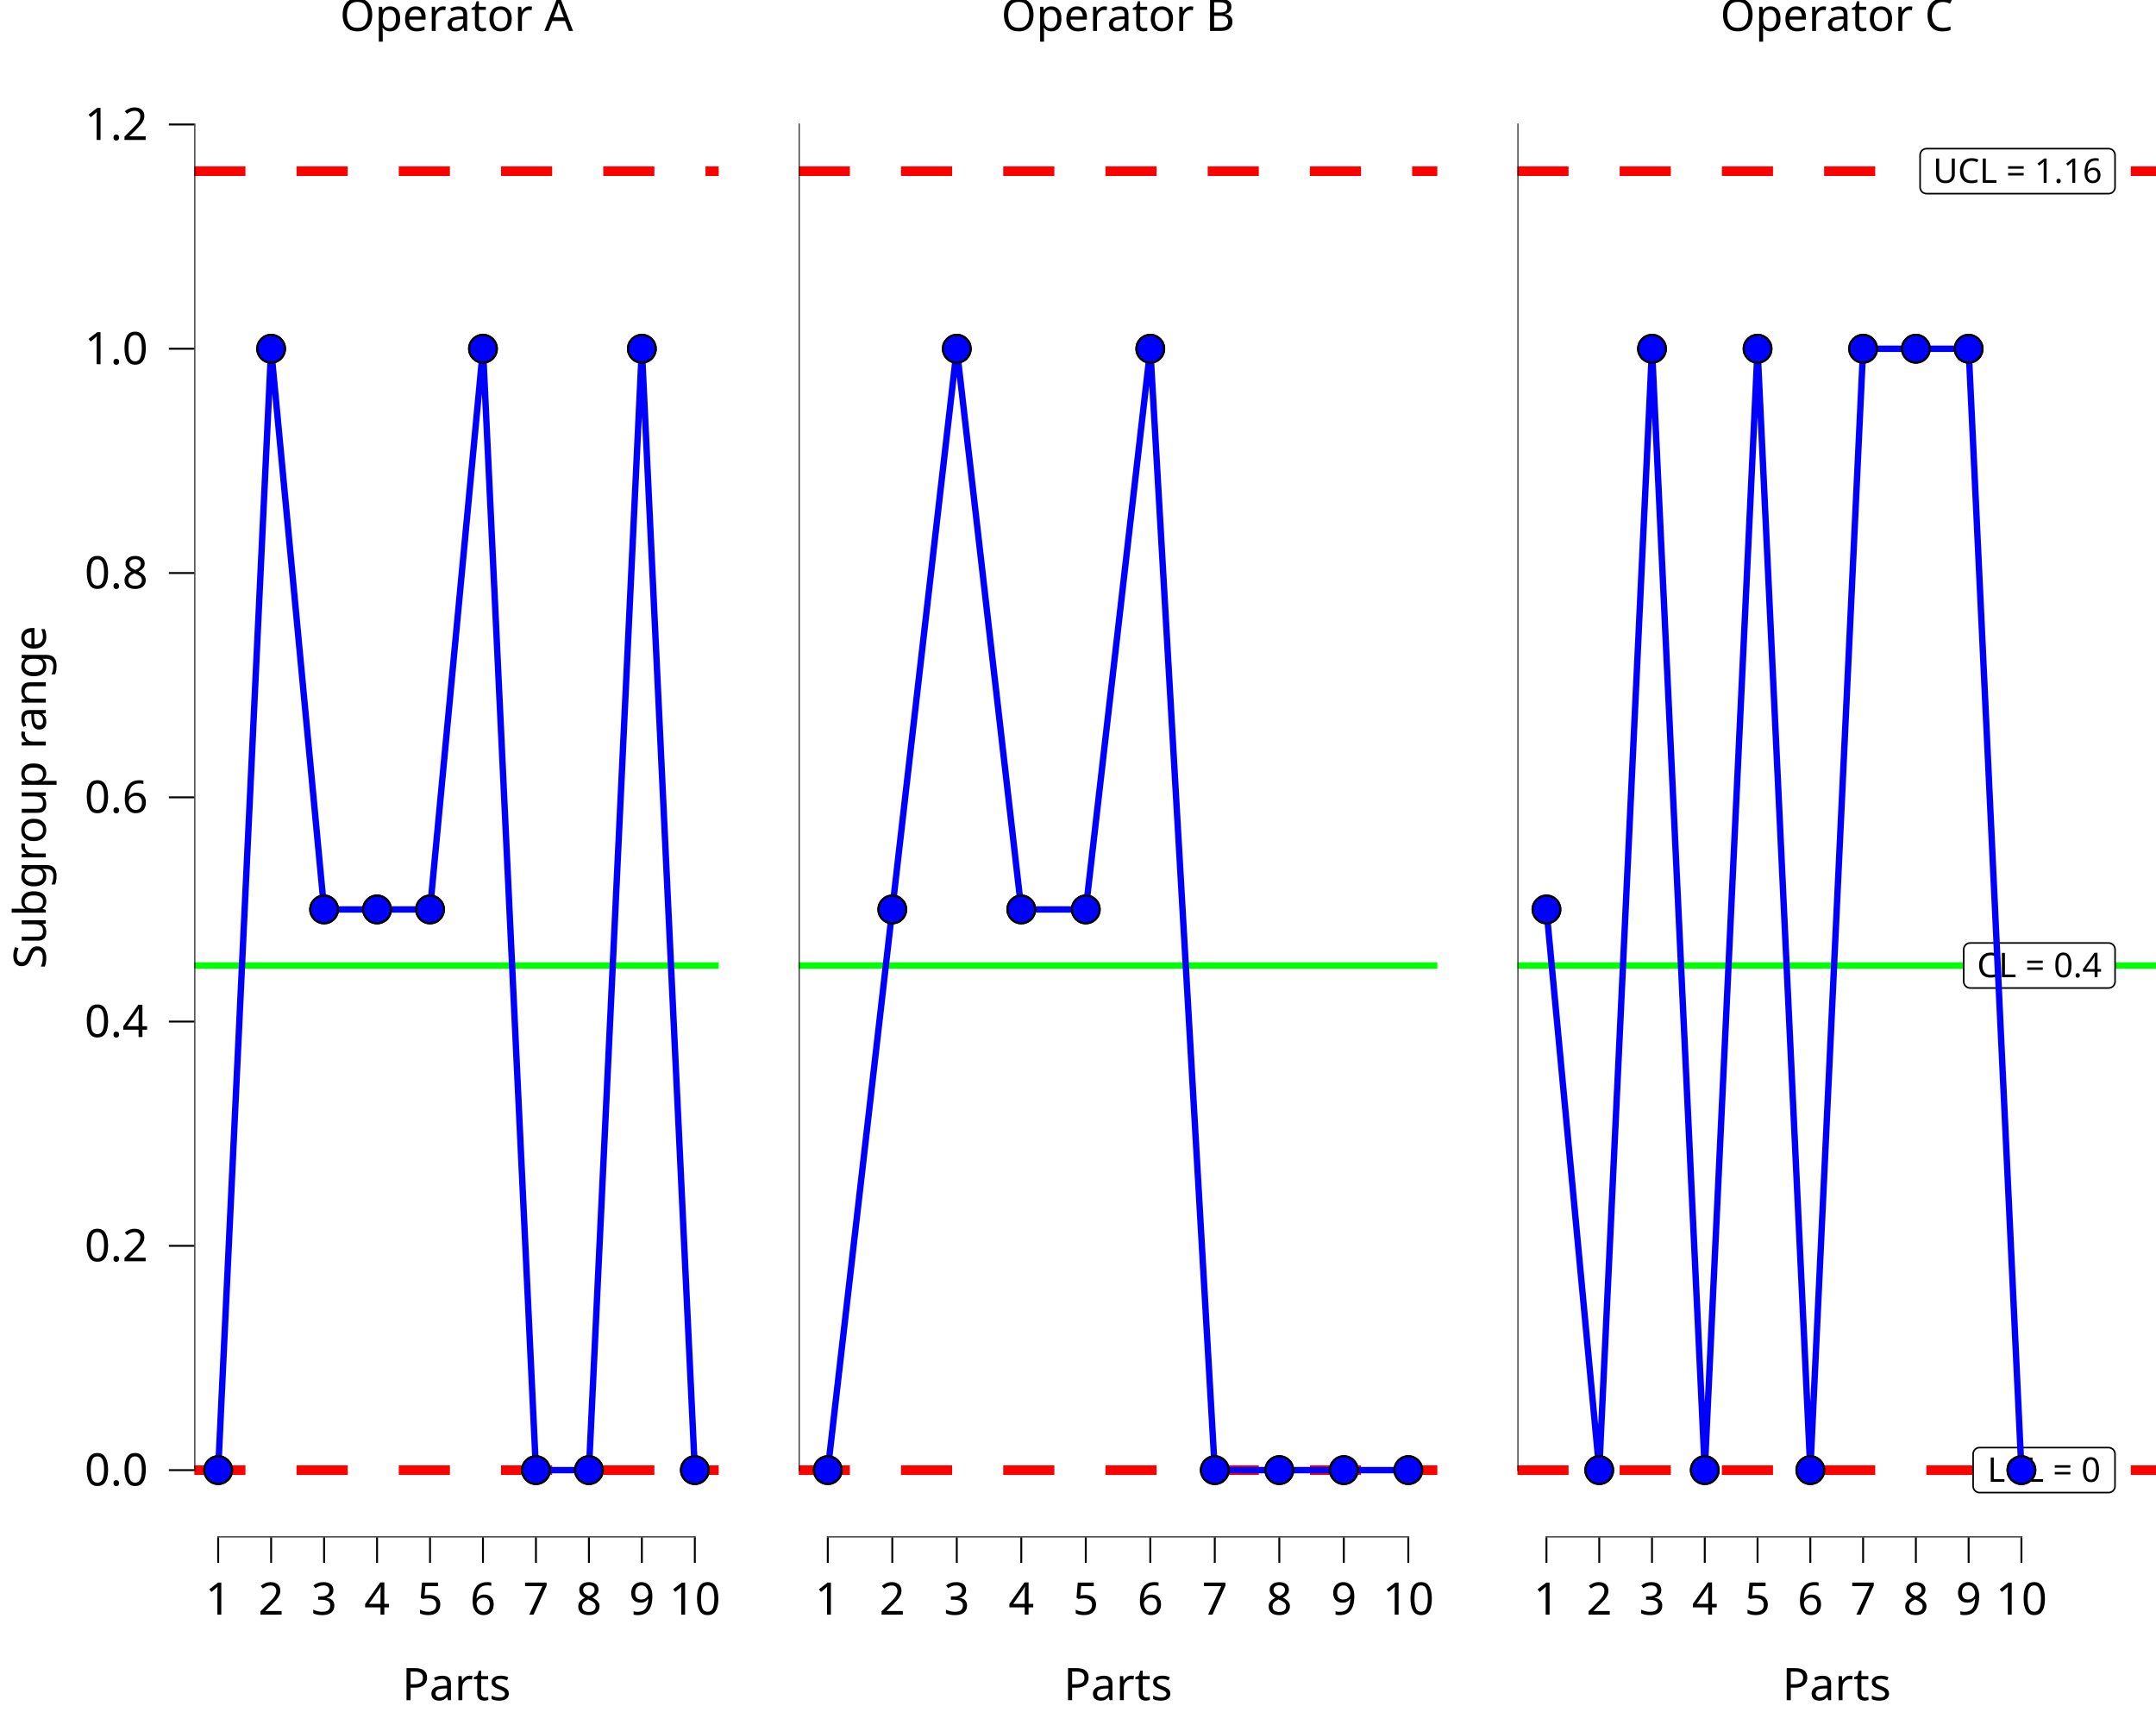
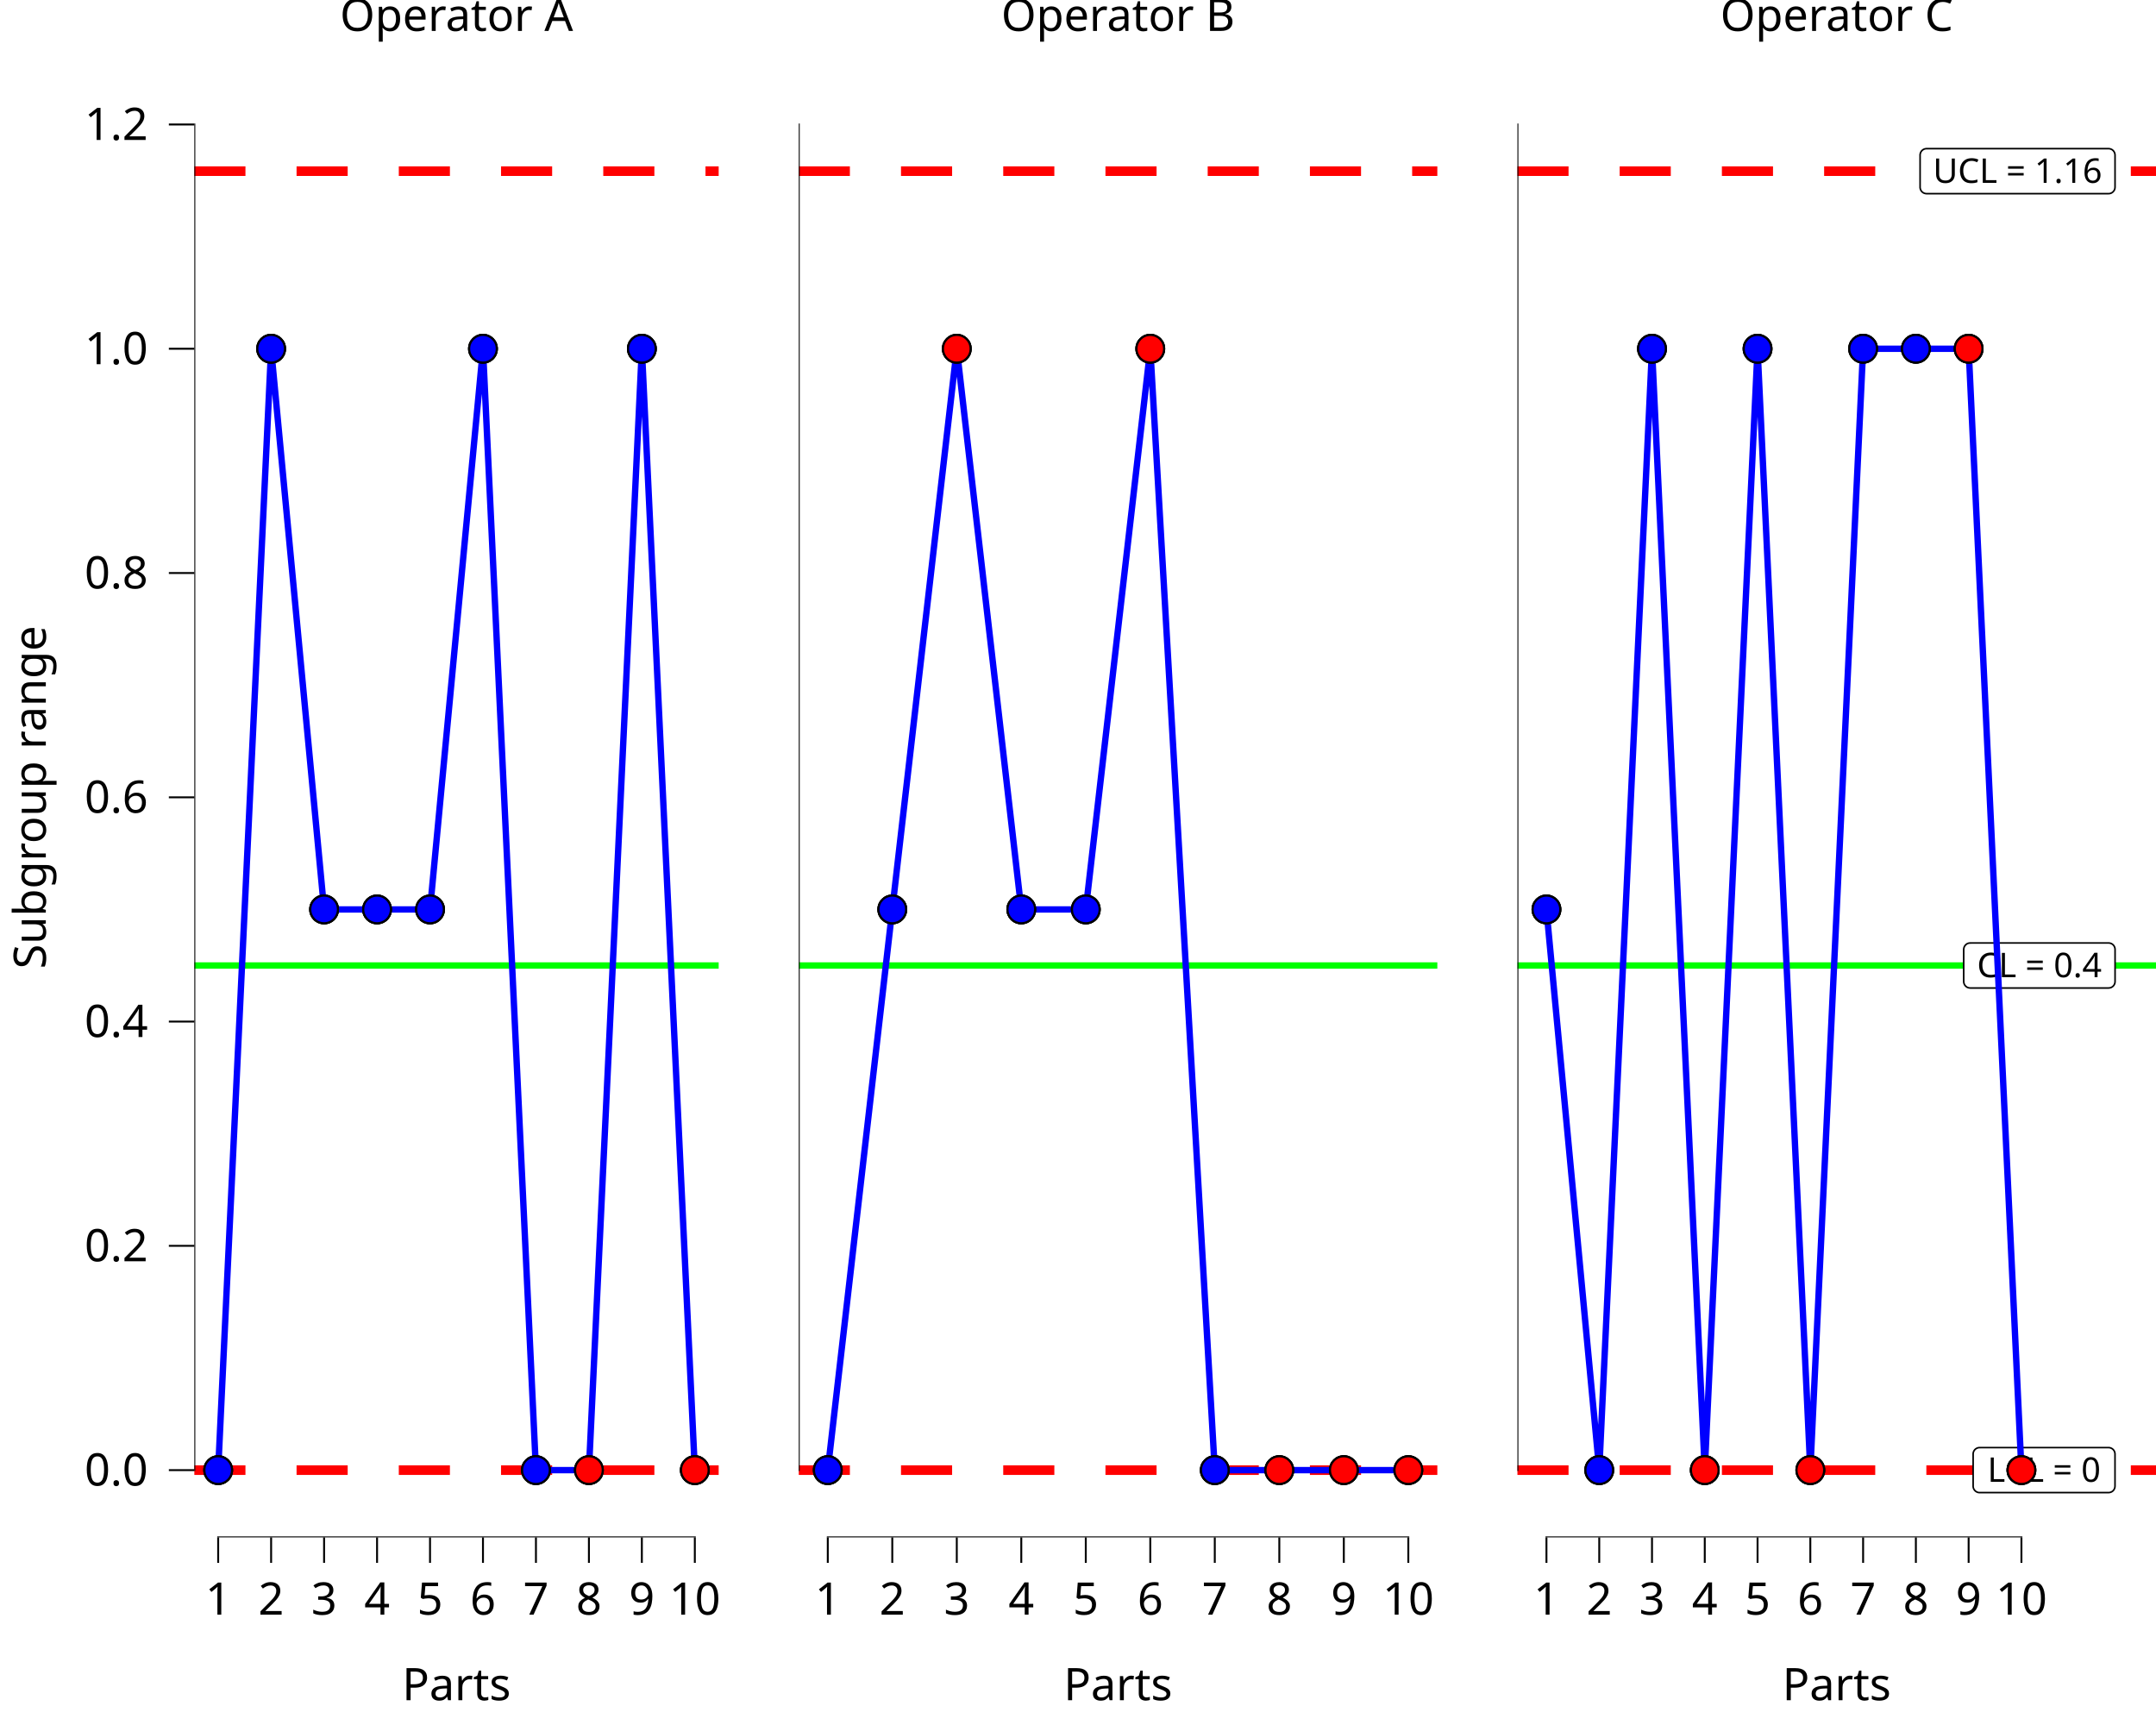
<svg xmlns="http://www.w3.org/2000/svg" class="svglite" data-engine-version="2.0" width="720.00pt" height="576.00pt" viewBox="0 0 720.00 576.00">
  <defs>
    <style type="text/css">
    .svglite line, .svglite polyline, .svglite polygon, .svglite path, .svglite rect, .svglite circle {
      fill: none;
      stroke: #000000;
      stroke-linecap: round;
      stroke-linejoin: round;
      stroke-miterlimit: 10.00;
    }
  </style>
  </defs>
  <rect width="100%" height="100%" style="stroke: none; fill: #FFFFFF;" />
  <defs>
    <clipPath id="cpMC4wMHw3MjAuMDB8MC4wMHw1NzYuMDA=">
      <rect x="0.00" y="0.00" width="720.00" height="576.00" />
    </clipPath>
  </defs>
  <g clip-path="url(#cpMC4wMHw3MjAuMDB8MC4wMHw1NzYuMDA=)">
</g>
  <defs>
    <clipPath id="cpMC4wMHwyNDAuMDB8MC4wMHw1NzYuMDA=">
      <rect x="0.00" y="0.00" width="240.00" height="576.00" />
    </clipPath>
  </defs>
  <g clip-path="url(#cpMC4wMHwyNDAuMDB8MC4wMHw1NzYuMDA=)">
    <rect x="0.00" y="0.00" width="240.00" height="576.00" style="stroke-width: 10.67; stroke: none;" />
  </g>
  <g clip-path="url(#cpMC4wMHw3MjAuMDB8MC4wMHw1NzYuMDA=)">
</g>
  <defs>
    <clipPath id="cpNjQuOTB8MjQwLjAwfDE5LjEwfDUxMy4zNQ==">
      <rect x="64.90" y="19.10" width="175.10" height="494.25" />
    </clipPath>
  </defs>
  <g clip-path="url(#cpNjQuOTB8MjQwLjAwfDE5LjEwfDUxMy4zNQ==)">
    <rect x="64.90" y="19.10" width="175.10" height="494.25" style="stroke-width: 10.67; stroke: none;" />
    <line x1="64.90" y1="322.39" x2="240.00" y2="322.39" style="stroke-width: 2.13; stroke: #00FF00; stroke-linecap: butt;" />
    <line x1="64.90" y1="57.15" x2="240.00" y2="57.15" style="stroke-width: 3.20; stroke: #FF0000; stroke-dasharray: 17.07,17.07; stroke-linecap: butt;" />
    <line x1="64.90" y1="490.89" x2="240.00" y2="490.89" style="stroke-width: 3.20; stroke: #FF0000; stroke-dasharray: 17.07,17.07; stroke-linecap: butt;" />
    <polyline points="72.86,490.89 90.54,116.45 108.23,303.67 125.92,303.67 143.61,303.67 161.29,116.45 178.98,490.89 196.67,490.89 214.35,116.45 232.04,490.89 " style="stroke-width: 2.13; stroke: #0000FF; stroke-linecap: butt;" />
    <circle cx="72.86" cy="490.89" r="4.62" style="stroke-width: 0.71; fill: #0000FF;" />
    <circle cx="90.54" cy="116.45" r="4.62" style="stroke-width: 0.71; fill: #0000FF;" />
    <circle cx="108.23" cy="303.67" r="4.62" style="stroke-width: 0.71; fill: #0000FF;" />
    <circle cx="125.92" cy="303.67" r="4.62" style="stroke-width: 0.71; fill: #0000FF;" />
    <circle cx="143.61" cy="303.67" r="4.62" style="stroke-width: 0.71; fill: #0000FF;" />
    <circle cx="161.29" cy="116.45" r="4.62" style="stroke-width: 0.71; fill: #0000FF;" />
    <circle cx="178.98" cy="490.89" r="4.62" style="stroke-width: 0.71; fill: #0000FF;" />
    <circle cx="196.67" cy="490.89" r="4.62" style="stroke-width: 0.71; fill: #0000FF;" />
    <circle cx="214.35" cy="116.45" r="4.62" style="stroke-width: 0.71; fill: #0000FF;" />
    <circle cx="232.04" cy="490.89" r="4.62" style="stroke-width: 0.71; fill: #0000FF;" />
    <line x1="72.54" y1="513.35" x2="232.36" y2="513.35" style="stroke-width: 0.64; stroke-linecap: butt;" />
    <line x1="64.90" y1="491.20" x2="64.90" y2="41.25" style="stroke-width: 0.64; stroke-linecap: butt;" />
    <circle cx="72.86" cy="490.89" r="4.62" style="stroke-width: 0.71; fill: #0000FF;" />
    <circle cx="90.54" cy="116.45" r="4.62" style="stroke-width: 0.71; fill: #0000FF;" />
    <circle cx="108.23" cy="303.67" r="4.62" style="stroke-width: 0.71; fill: #0000FF;" />
    <circle cx="125.92" cy="303.67" r="4.62" style="stroke-width: 0.71; fill: #0000FF;" />
    <circle cx="143.61" cy="303.67" r="4.62" style="stroke-width: 0.71; fill: #0000FF;" />
    <circle cx="161.29" cy="116.45" r="4.62" style="stroke-width: 0.71; fill: #0000FF;" />
    <circle cx="178.98" cy="490.89" r="4.62" style="stroke-width: 0.71; fill: #0000FF;" />
    <circle cx="196.67" cy="490.89" r="4.62" style="stroke-width: 0.71; fill: #0000FF;" />
    <circle cx="214.35" cy="116.45" r="4.62" style="stroke-width: 0.71; fill: #0000FF;" />
    <circle cx="232.04" cy="490.89" r="4.62" style="stroke-width: 0.71; fill: #0000FF;" />
+     <circle cx="72.86" cy="490.89" r="4.62" style="stroke-width: 0.71; fill: #0000FF;" />
+     <circle cx="90.54" cy="116.45" r="4.62" style="stroke-width: 0.71; fill: #0000FF;" />
+     <circle cx="108.23" cy="303.67" r="4.62" style="stroke-width: 0.71; fill: #0000FF;" />
+     <circle cx="125.92" cy="303.67" r="4.62" style="stroke-width: 0.71; fill: #0000FF;" />
+     <circle cx="143.61" cy="303.67" r="4.62" style="stroke-width: 0.71; fill: #0000FF;" />
+     <circle cx="161.29" cy="116.45" r="4.62" style="stroke-width: 0.71; fill: #0000FF;" />
+     <circle cx="178.98" cy="490.89" r="4.62" style="stroke-width: 0.71; fill: #0000FF;" />
+     <circle cx="196.67" cy="490.89" r="4.62" style="stroke-width: 0.71; fill: #FF0000;" />
+     <circle cx="214.35" cy="116.45" r="4.62" style="stroke-width: 0.71; fill: #0000FF;" />
+     <circle cx="232.04" cy="490.89" r="4.62" style="stroke-width: 0.71; fill: #FF0000;" />
    <rect x="64.90" y="19.10" width="175.10" height="494.25" style="stroke-width: 0.00; stroke: none;" />
  </g>
  <g clip-path="url(#cpMC4wMHw3MjAuMDB8MC4wMHw1NzYuMDA=)">
    <polyline points="64.90,513.35 64.90,19.10 " style="stroke-width: 0.00; stroke: none; stroke-linecap: butt;" />
    <text x="49.42" y="496.05" text-anchor="end" style="font-size: 15.00px; font-family: sans;" textLength="20.85px" lengthAdjust="spacingAndGlyphs">0.0</text>
    <text x="49.42" y="421.16" text-anchor="end" style="font-size: 15.00px; font-family: sans;" textLength="20.85px" lengthAdjust="spacingAndGlyphs">0.2</text>
    <text x="49.42" y="346.27" text-anchor="end" style="font-size: 15.00px; font-family: sans;" textLength="20.85px" lengthAdjust="spacingAndGlyphs">0.4</text>
    <text x="49.42" y="271.39" text-anchor="end" style="font-size: 15.00px; font-family: sans;" textLength="20.85px" lengthAdjust="spacingAndGlyphs">0.6</text>
    <text x="49.42" y="196.50" text-anchor="end" style="font-size: 15.00px; font-family: sans;" textLength="20.85px" lengthAdjust="spacingAndGlyphs">0.8</text>
    <text x="49.42" y="121.62" text-anchor="end" style="font-size: 15.00px; font-family: sans;" textLength="20.85px" lengthAdjust="spacingAndGlyphs">1.0</text>
    <text x="49.42" y="46.73" text-anchor="end" style="font-size: 15.00px; font-family: sans;" textLength="20.85px" lengthAdjust="spacingAndGlyphs">1.2</text>
    <polyline points="56.39,490.89 64.90,490.89 " style="stroke-width: 0.64; stroke-linecap: butt;" />
    <polyline points="56.39,416.00 64.90,416.00 " style="stroke-width: 0.64; stroke-linecap: butt;" />
    <polyline points="56.39,341.11 64.90,341.11 " style="stroke-width: 0.64; stroke-linecap: butt;" />
    <polyline points="56.39,266.23 64.90,266.23 " style="stroke-width: 0.64; stroke-linecap: butt;" />
    <polyline points="56.39,191.34 64.90,191.34 " style="stroke-width: 0.64; stroke-linecap: butt;" />
    <polyline points="56.39,116.45 64.90,116.45 " style="stroke-width: 0.64; stroke-linecap: butt;" />
    <polyline points="56.39,41.57 64.90,41.57 " style="stroke-width: 0.64; stroke-linecap: butt;" />
    <polyline points="64.90,513.35 240.00,513.35 " style="stroke-width: 0.00; stroke: none; stroke-linecap: butt;" />
    <polyline points="72.86,521.85 72.86,513.35 " style="stroke-width: 0.64; stroke-linecap: butt;" />
    <polyline points="90.54,521.85 90.54,513.35 " style="stroke-width: 0.64; stroke-linecap: butt;" />
    <polyline points="108.23,521.85 108.23,513.35 " style="stroke-width: 0.64; stroke-linecap: butt;" />
    <polyline points="125.92,521.85 125.92,513.35 " style="stroke-width: 0.64; stroke-linecap: butt;" />
    <polyline points="143.61,521.85 143.61,513.35 " style="stroke-width: 0.64; stroke-linecap: butt;" />
    <polyline points="161.29,521.85 161.29,513.35 " style="stroke-width: 0.64; stroke-linecap: butt;" />
    <polyline points="178.98,521.85 178.98,513.35 " style="stroke-width: 0.64; stroke-linecap: butt;" />
    <polyline points="196.67,521.85 196.67,513.35 " style="stroke-width: 0.64; stroke-linecap: butt;" />
    <polyline points="214.35,521.85 214.35,513.35 " style="stroke-width: 0.64; stroke-linecap: butt;" />
    <polyline points="232.04,521.85 232.04,513.35 " style="stroke-width: 0.64; stroke-linecap: butt;" />
    <text x="72.86" y="539.15" text-anchor="middle" style="font-size: 15.00px; font-family: sans;" textLength="8.34px" lengthAdjust="spacingAndGlyphs">1</text>
    <text x="90.54" y="539.15" text-anchor="middle" style="font-size: 15.00px; font-family: sans;" textLength="8.34px" lengthAdjust="spacingAndGlyphs">2</text>
    <text x="108.23" y="539.15" text-anchor="middle" style="font-size: 15.00px; font-family: sans;" textLength="8.34px" lengthAdjust="spacingAndGlyphs">3</text>
    <text x="125.92" y="539.15" text-anchor="middle" style="font-size: 15.00px; font-family: sans;" textLength="8.34px" lengthAdjust="spacingAndGlyphs">4</text>
    <text x="143.61" y="539.15" text-anchor="middle" style="font-size: 15.00px; font-family: sans;" textLength="8.34px" lengthAdjust="spacingAndGlyphs">5</text>
    <text x="161.29" y="539.15" text-anchor="middle" style="font-size: 15.00px; font-family: sans;" textLength="8.34px" lengthAdjust="spacingAndGlyphs">6</text>
    <text x="178.98" y="539.15" text-anchor="middle" style="font-size: 15.00px; font-family: sans;" textLength="8.34px" lengthAdjust="spacingAndGlyphs">7</text>
    <text x="196.67" y="539.15" text-anchor="middle" style="font-size: 15.00px; font-family: sans;" textLength="8.34px" lengthAdjust="spacingAndGlyphs">8</text>
    <text x="214.35" y="539.15" text-anchor="middle" style="font-size: 15.00px; font-family: sans;" textLength="8.34px" lengthAdjust="spacingAndGlyphs">9</text>
    <text x="232.04" y="539.15" text-anchor="middle" style="font-size: 15.00px; font-family: sans;" textLength="16.69px" lengthAdjust="spacingAndGlyphs">10</text>
    <text x="152.45" y="567.72" text-anchor="middle" style="font-size: 15.00px; font-family: sans;" textLength="35.02px" lengthAdjust="spacingAndGlyphs">Parts</text>
    <text transform="translate(15.30,266.23) rotate(-90)" text-anchor="middle" style="font-size: 15.00px; font-family: sans;" textLength="107.60px" lengthAdjust="spacingAndGlyphs">Subgroup range</text>
    <text x="152.45" y="10.32" text-anchor="middle" style="font-size: 15.00px; font-family: sans;" textLength="73.38px" lengthAdjust="spacingAndGlyphs">Operator A</text>
  </g>
  <defs>
    <clipPath id="cpMjQwLjAwfDQ4MC4wMHwwLjAwfDU3Ni4wMA==">
      <rect x="240.00" y="0.00" width="240.00" height="576.00" />
    </clipPath>
  </defs>
  <g clip-path="url(#cpMjQwLjAwfDQ4MC4wMHwwLjAwfDU3Ni4wMA==)">
    <rect x="240.00" y="0.00" width="240.00" height="576.00" style="stroke-width: 10.67; stroke: none;" />
  </g>
  <g clip-path="url(#cpMC4wMHw3MjAuMDB8MC4wMHw1NzYuMDA=)">
</g>
  <defs>
    <clipPath id="cpMjY2Ljc1fDQ4MC4wMHwxOS4xMHw1MTMuMzU=">
      <rect x="266.75" y="19.10" width="213.25" height="494.25" />
    </clipPath>
  </defs>
  <g clip-path="url(#cpMjY2Ljc1fDQ4MC4wMHwxOS4xMHw1MTMuMzU=)">
    <rect x="266.75" y="19.10" width="213.25" height="494.25" style="stroke-width: 10.67; stroke: none;" />
    <line x1="266.75" y1="322.39" x2="480.00" y2="322.39" style="stroke-width: 2.13; stroke: #00FF00; stroke-linecap: butt;" />
    <line x1="266.75" y1="57.15" x2="480.00" y2="57.15" style="stroke-width: 3.20; stroke: #FF0000; stroke-dasharray: 17.07,17.07; stroke-linecap: butt;" />
    <line x1="266.75" y1="490.89" x2="480.00" y2="490.89" style="stroke-width: 3.20; stroke: #FF0000; stroke-dasharray: 17.07,17.07; stroke-linecap: butt;" />
    <polyline points="276.44,490.89 297.98,303.67 319.52,116.45 341.06,303.67 362.60,303.67 384.14,116.45 405.68,490.89 427.23,490.89 448.77,490.89 470.31,490.89 " style="stroke-width: 2.13; stroke: #0000FF; stroke-linecap: butt;" />
    <circle cx="276.44" cy="490.89" r="4.62" style="stroke-width: 0.71; fill: #0000FF;" />
    <circle cx="297.98" cy="303.67" r="4.62" style="stroke-width: 0.71; fill: #0000FF;" />
    <circle cx="319.52" cy="116.45" r="4.62" style="stroke-width: 0.71; fill: #FF0000;" />
    <circle cx="341.06" cy="303.67" r="4.62" style="stroke-width: 0.71; fill: #0000FF;" />
    <circle cx="362.60" cy="303.67" r="4.62" style="stroke-width: 0.71; fill: #0000FF;" />
    <circle cx="384.14" cy="116.45" r="4.62" style="stroke-width: 0.71; fill: #FF0000;" />
    <circle cx="405.68" cy="490.89" r="4.62" style="stroke-width: 0.71; fill: #0000FF;" />
    <circle cx="427.23" cy="490.89" r="4.62" style="stroke-width: 0.71; fill: #0000FF;" />
    <circle cx="448.77" cy="490.89" r="4.62" style="stroke-width: 0.71; fill: #0000FF;" />
    <circle cx="470.31" cy="490.89" r="4.62" style="stroke-width: 0.71; fill: #0000FF;" />
    <line x1="276.12" y1="513.35" x2="470.63" y2="513.35" style="stroke-width: 0.64; stroke-linecap: butt;" />
    <line x1="266.75" y1="491.20" x2="266.75" y2="41.25" style="stroke-width: 0.64; stroke-linecap: butt;" />
    <circle cx="276.44" cy="490.89" r="4.62" style="stroke-width: 0.71; fill: #0000FF;" />
    <circle cx="297.98" cy="303.67" r="4.62" style="stroke-width: 0.71; fill: #0000FF;" />
    <circle cx="319.52" cy="116.45" r="4.62" style="stroke-width: 0.71; fill: #0000FF;" />
    <circle cx="341.06" cy="303.67" r="4.62" style="stroke-width: 0.71; fill: #0000FF;" />
    <circle cx="362.60" cy="303.67" r="4.62" style="stroke-width: 0.71; fill: #0000FF;" />
    <circle cx="384.14" cy="116.45" r="4.62" style="stroke-width: 0.71; fill: #0000FF;" />
    <circle cx="405.68" cy="490.89" r="4.62" style="stroke-width: 0.71; fill: #0000FF;" />
    <circle cx="427.23" cy="490.89" r="4.62" style="stroke-width: 0.71; fill: #0000FF;" />
    <circle cx="448.77" cy="490.89" r="4.62" style="stroke-width: 0.71; fill: #0000FF;" />
    <circle cx="470.31" cy="490.89" r="4.62" style="stroke-width: 0.71; fill: #0000FF;" />
+     <circle cx="276.44" cy="490.89" r="4.62" style="stroke-width: 0.71; fill: #0000FF;" />
+     <circle cx="297.98" cy="303.67" r="4.62" style="stroke-width: 0.71; fill: #0000FF;" />
+     <circle cx="319.52" cy="116.45" r="4.62" style="stroke-width: 0.71; fill: #FF0000;" />
+     <circle cx="341.06" cy="303.67" r="4.62" style="stroke-width: 0.71; fill: #0000FF;" />
+     <circle cx="362.60" cy="303.67" r="4.62" style="stroke-width: 0.71; fill: #0000FF;" />
+     <circle cx="384.14" cy="116.45" r="4.62" style="stroke-width: 0.71; fill: #FF0000;" />
+     <circle cx="405.68" cy="490.89" r="4.62" style="stroke-width: 0.71; fill: #0000FF;" />
+     <circle cx="427.23" cy="490.89" r="4.62" style="stroke-width: 0.71; fill: #FF0000;" />
+     <circle cx="448.77" cy="490.89" r="4.62" style="stroke-width: 0.71; fill: #FF0000;" />
+     <circle cx="470.31" cy="490.89" r="4.62" style="stroke-width: 0.71; fill: #FF0000;" />
    <rect x="266.75" y="19.10" width="213.25" height="494.25" style="stroke-width: 0.00; stroke: none;" />
  </g>
  <g clip-path="url(#cpMC4wMHw3MjAuMDB8MC4wMHw1NzYuMDA=)">
    <polyline points="266.75,513.35 480.00,513.35 " style="stroke-width: 0.00; stroke: none; stroke-linecap: butt;" />
    <polyline points="276.44,521.85 276.44,513.35 " style="stroke-width: 0.64; stroke-linecap: butt;" />
    <polyline points="297.98,521.85 297.98,513.35 " style="stroke-width: 0.64; stroke-linecap: butt;" />
    <polyline points="319.52,521.85 319.52,513.35 " style="stroke-width: 0.64; stroke-linecap: butt;" />
    <polyline points="341.06,521.85 341.06,513.35 " style="stroke-width: 0.64; stroke-linecap: butt;" />
    <polyline points="362.60,521.85 362.60,513.35 " style="stroke-width: 0.64; stroke-linecap: butt;" />
    <polyline points="384.14,521.85 384.14,513.35 " style="stroke-width: 0.64; stroke-linecap: butt;" />
    <polyline points="405.68,521.85 405.68,513.35 " style="stroke-width: 0.64; stroke-linecap: butt;" />
    <polyline points="427.23,521.85 427.23,513.35 " style="stroke-width: 0.64; stroke-linecap: butt;" />
    <polyline points="448.77,521.85 448.77,513.35 " style="stroke-width: 0.64; stroke-linecap: butt;" />
    <polyline points="470.31,521.85 470.31,513.35 " style="stroke-width: 0.64; stroke-linecap: butt;" />
    <text x="276.44" y="539.15" text-anchor="middle" style="font-size: 15.00px; font-family: sans;" textLength="8.34px" lengthAdjust="spacingAndGlyphs">1</text>
    <text x="297.98" y="539.15" text-anchor="middle" style="font-size: 15.00px; font-family: sans;" textLength="8.34px" lengthAdjust="spacingAndGlyphs">2</text>
    <text x="319.52" y="539.15" text-anchor="middle" style="font-size: 15.00px; font-family: sans;" textLength="8.34px" lengthAdjust="spacingAndGlyphs">3</text>
    <text x="341.06" y="539.15" text-anchor="middle" style="font-size: 15.00px; font-family: sans;" textLength="8.34px" lengthAdjust="spacingAndGlyphs">4</text>
    <text x="362.60" y="539.15" text-anchor="middle" style="font-size: 15.00px; font-family: sans;" textLength="8.34px" lengthAdjust="spacingAndGlyphs">5</text>
    <text x="384.14" y="539.15" text-anchor="middle" style="font-size: 15.00px; font-family: sans;" textLength="8.34px" lengthAdjust="spacingAndGlyphs">6</text>
    <text x="405.68" y="539.15" text-anchor="middle" style="font-size: 15.00px; font-family: sans;" textLength="8.34px" lengthAdjust="spacingAndGlyphs">7</text>
    <text x="427.23" y="539.15" text-anchor="middle" style="font-size: 15.00px; font-family: sans;" textLength="8.34px" lengthAdjust="spacingAndGlyphs">8</text>
    <text x="448.77" y="539.15" text-anchor="middle" style="font-size: 15.00px; font-family: sans;" textLength="8.34px" lengthAdjust="spacingAndGlyphs">9</text>
    <text x="470.31" y="539.15" text-anchor="middle" style="font-size: 15.00px; font-family: sans;" textLength="16.69px" lengthAdjust="spacingAndGlyphs">10</text>
    <text x="373.37" y="567.72" text-anchor="middle" style="font-size: 15.00px; font-family: sans;" textLength="35.02px" lengthAdjust="spacingAndGlyphs">Parts</text>
    <text x="373.37" y="10.32" text-anchor="middle" style="font-size: 15.00px; font-family: sans;" textLength="73.38px" lengthAdjust="spacingAndGlyphs">Operator B</text>
  </g>
  <defs>
    <clipPath id="cpNDgwLjAwfDcyMC4wMHwwLjAwfDU3Ni4wMA==">
      <rect x="480.00" y="0.00" width="240.00" height="576.00" />
    </clipPath>
  </defs>
  <g clip-path="url(#cpNDgwLjAwfDcyMC4wMHwwLjAwfDU3Ni4wMA==)">
    <rect x="480.00" y="0.00" width="240.00" height="576.00" style="stroke-width: 10.67; stroke: none;" />
  </g>
  <g clip-path="url(#cpMC4wMHw3MjAuMDB8MC4wMHw1NzYuMDA=)">
</g>
  <defs>
    <clipPath id="cpNTA2Ljc1fDcyMC4wMHwxOS4xMHw1MTMuMzU=">
      <rect x="506.75" y="19.10" width="213.25" height="494.25" />
    </clipPath>
  </defs>
  <g clip-path="url(#cpNTA2Ljc1fDcyMC4wMHwxOS4xMHw1MTMuMzU=)">
    <rect x="506.75" y="19.10" width="213.25" height="494.25" style="stroke-width: 10.67; stroke: none;" />
    <line x1="506.75" y1="322.39" x2="720.00" y2="322.39" style="stroke-width: 2.13; stroke: #00FF00; stroke-linecap: butt;" />
    <line x1="506.75" y1="57.15" x2="720.00" y2="57.15" style="stroke-width: 3.20; stroke: #FF0000; stroke-dasharray: 17.07,17.07; stroke-linecap: butt;" />
    <line x1="506.75" y1="490.89" x2="720.00" y2="490.89" style="stroke-width: 3.20; stroke: #FF0000; stroke-dasharray: 17.07,17.07; stroke-linecap: butt;" />
    <polygon points="657.94,329.91 704.17,329.91 704.08,329.90 704.43,329.89 704.77,329.82 705.10,329.70 705.40,329.52 705.67,329.30 705.90,329.04 706.08,328.75 706.22,328.43 706.30,328.09 706.33,327.75 706.33,327.75 706.33,317.03 706.33,317.03 706.30,316.69 706.22,316.35 706.08,316.03 705.90,315.74 705.67,315.48 705.40,315.26 705.10,315.08 704.77,314.96 704.43,314.89 704.17,314.87 657.94,314.87 658.20,314.89 657.86,314.88 657.51,314.92 657.18,315.01 656.86,315.16 656.58,315.36 656.33,315.60 656.12,315.88 655.96,316.19 655.85,316.52 655.79,316.86 655.78,317.03 655.78,327.75 655.79,327.57 655.79,327.92 655.85,328.26 655.96,328.59 656.12,328.90 656.33,329.18 656.58,329.42 656.86,329.62 657.18,329.77 657.51,329.86 657.86,329.90 " style="stroke-width: 0.53; fill: #FFFFFF;" />
    <text x="681.06" y="326.31" text-anchor="middle" style="font-size: 11.38px; font-family: sans;" textLength="43.35px" lengthAdjust="spacingAndGlyphs">CL = 0.4</text>
    <polygon points="643.38,64.66 704.16,64.66 704.07,64.66 704.42,64.65 704.76,64.58 705.08,64.46 705.39,64.28 705.65,64.06 705.88,63.80 706.07,63.51 706.21,63.19 706.29,62.85 706.32,62.50 706.32,62.50 706.32,51.79 706.32,51.79 706.29,51.45 706.21,51.11 706.07,50.79 705.88,50.49 705.65,50.23 705.39,50.01 705.08,49.84 704.76,49.72 704.42,49.65 704.16,49.63 643.38,49.63 643.64,49.65 643.29,49.63 642.95,49.68 642.61,49.77 642.30,49.92 642.01,50.12 641.76,50.36 641.55,50.64 641.39,50.95 641.28,51.28 641.22,51.62 641.22,51.79 641.22,62.50 641.22,62.33 641.22,62.68 641.28,63.02 641.39,63.35 641.55,63.66 641.76,63.94 642.01,64.18 642.30,64.38 642.61,64.52 642.95,64.62 643.29,64.66 " style="stroke-width: 0.53; fill: #FFFFFF;" />
    <text x="673.77" y="61.06" text-anchor="middle" style="font-size: 11.38px; font-family: sans;" textLength="57.90px" lengthAdjust="spacingAndGlyphs">UCL = 1.16</text>
    <polygon points="661.09,498.40 704.15,498.40 704.06,498.40 704.41,498.38 704.75,498.31 705.08,498.19 705.38,498.02 705.65,497.80 705.88,497.54 706.06,497.24 706.20,496.92 706.28,496.59 706.31,496.24 706.31,496.24 706.31,485.53 706.31,485.53 706.28,485.18 706.20,484.84 706.06,484.52 705.88,484.23 705.65,483.97 705.38,483.75 705.08,483.58 704.75,483.45 704.41,483.38 704.15,483.37 661.09,483.37 661.35,483.38 661.00,483.37 660.65,483.41 660.32,483.51 660.01,483.66 659.72,483.85 659.47,484.09 659.26,484.37 659.10,484.68 658.99,485.01 658.93,485.35 658.93,485.53 658.93,496.24 658.93,496.07 658.93,496.41 658.99,496.76 659.10,497.09 659.26,497.39 659.47,497.67 659.72,497.91 660.01,498.11 660.32,498.26 660.65,498.36 661.00,498.40 " style="stroke-width: 0.53; fill: #FFFFFF;" />
    <text x="682.62" y="494.80" text-anchor="middle" style="font-size: 11.38px; font-family: sans;" textLength="40.19px" lengthAdjust="spacingAndGlyphs">LCL = 0</text>
    <polyline points="516.44,303.67 534.07,490.89 551.69,116.45 569.31,490.89 586.94,116.45 604.56,490.89 622.19,116.45 639.81,116.45 657.43,116.45 675.06,490.89 " style="stroke-width: 2.13; stroke: #0000FF; stroke-linecap: butt;" />
    <circle cx="516.44" cy="303.67" r="4.62" style="stroke-width: 0.71; fill: #0000FF;" />
    <circle cx="534.07" cy="490.89" r="4.62" style="stroke-width: 0.71; fill: #0000FF;" />
    <circle cx="551.69" cy="116.45" r="4.62" style="stroke-width: 0.71; fill: #0000FF;" />
    <circle cx="569.31" cy="490.89" r="4.62" style="stroke-width: 0.71; fill: #0000FF;" />
    <circle cx="586.94" cy="116.45" r="4.62" style="stroke-width: 0.71; fill: #0000FF;" />
    <circle cx="604.56" cy="490.89" r="4.62" style="stroke-width: 0.71; fill: #0000FF;" />
    <circle cx="622.19" cy="116.45" r="4.62" style="stroke-width: 0.71; fill: #0000FF;" />
    <circle cx="639.81" cy="116.45" r="4.62" style="stroke-width: 0.71; fill: #0000FF;" />
    <circle cx="657.43" cy="116.45" r="4.62" style="stroke-width: 0.71; fill: #0000FF;" />
    <circle cx="675.06" cy="490.89" r="4.62" style="stroke-width: 0.71; fill: #0000FF;" />
    <line x1="516.12" y1="513.35" x2="675.38" y2="513.35" style="stroke-width: 0.64; stroke-linecap: butt;" />
    <line x1="506.75" y1="491.20" x2="506.75" y2="41.25" style="stroke-width: 0.64; stroke-linecap: butt;" />
    <circle cx="516.44" cy="303.67" r="4.62" style="stroke-width: 0.71; fill: #0000FF;" />
    <circle cx="534.07" cy="490.89" r="4.62" style="stroke-width: 0.71; fill: #0000FF;" />
    <circle cx="551.69" cy="116.45" r="4.62" style="stroke-width: 0.71; fill: #0000FF;" />
    <circle cx="569.31" cy="490.89" r="4.62" style="stroke-width: 0.71; fill: #0000FF;" />
    <circle cx="586.94" cy="116.45" r="4.62" style="stroke-width: 0.71; fill: #0000FF;" />
    <circle cx="604.56" cy="490.89" r="4.62" style="stroke-width: 0.71; fill: #0000FF;" />
    <circle cx="622.19" cy="116.45" r="4.62" style="stroke-width: 0.71; fill: #0000FF;" />
    <circle cx="639.81" cy="116.45" r="4.62" style="stroke-width: 0.71; fill: #0000FF;" />
    <circle cx="657.43" cy="116.45" r="4.62" style="stroke-width: 0.71; fill: #0000FF;" />
    <circle cx="675.06" cy="490.89" r="4.62" style="stroke-width: 0.71; fill: #0000FF;" />
+     <circle cx="516.44" cy="303.67" r="4.62" style="stroke-width: 0.71; fill: #0000FF;" />
+     <circle cx="534.07" cy="490.89" r="4.62" style="stroke-width: 0.71; fill: #0000FF;" />
+     <circle cx="551.69" cy="116.45" r="4.62" style="stroke-width: 0.71; fill: #0000FF;" />
+     <circle cx="569.31" cy="490.89" r="4.62" style="stroke-width: 0.71; fill: #FF0000;" />
+     <circle cx="586.94" cy="116.45" r="4.62" style="stroke-width: 0.71; fill: #0000FF;" />
+     <circle cx="604.56" cy="490.89" r="4.62" style="stroke-width: 0.71; fill: #FF0000;" />
+     <circle cx="622.19" cy="116.45" r="4.62" style="stroke-width: 0.71; fill: #0000FF;" />
+     <circle cx="639.81" cy="116.45" r="4.62" style="stroke-width: 0.71; fill: #0000FF;" />
+     <circle cx="657.43" cy="116.45" r="4.62" style="stroke-width: 0.71; fill: #FF0000;" />
+     <circle cx="675.06" cy="490.89" r="4.62" style="stroke-width: 0.71; fill: #FF0000;" />
    <rect x="506.75" y="19.10" width="213.25" height="494.25" style="stroke-width: 0.00; stroke: none;" />
  </g>
  <g clip-path="url(#cpMC4wMHw3MjAuMDB8MC4wMHw1NzYuMDA=)">
    <polyline points="506.75,513.35 720.00,513.35 " style="stroke-width: 0.00; stroke: none; stroke-linecap: butt;" />
    <polyline points="516.44,521.85 516.44,513.35 " style="stroke-width: 0.64; stroke-linecap: butt;" />
    <polyline points="534.07,521.85 534.07,513.35 " style="stroke-width: 0.64; stroke-linecap: butt;" />
    <polyline points="551.69,521.85 551.69,513.35 " style="stroke-width: 0.64; stroke-linecap: butt;" />
    <polyline points="569.31,521.85 569.31,513.35 " style="stroke-width: 0.64; stroke-linecap: butt;" />
    <polyline points="586.94,521.85 586.94,513.35 " style="stroke-width: 0.64; stroke-linecap: butt;" />
    <polyline points="604.56,521.85 604.56,513.35 " style="stroke-width: 0.64; stroke-linecap: butt;" />
    <polyline points="622.19,521.85 622.19,513.35 " style="stroke-width: 0.64; stroke-linecap: butt;" />
    <polyline points="639.81,521.85 639.81,513.35 " style="stroke-width: 0.64; stroke-linecap: butt;" />
    <polyline points="657.43,521.85 657.43,513.35 " style="stroke-width: 0.64; stroke-linecap: butt;" />
    <polyline points="675.06,521.85 675.06,513.35 " style="stroke-width: 0.64; stroke-linecap: butt;" />
    <text x="516.44" y="539.15" text-anchor="middle" style="font-size: 15.00px; font-family: sans;" textLength="8.34px" lengthAdjust="spacingAndGlyphs">1</text>
    <text x="534.07" y="539.15" text-anchor="middle" style="font-size: 15.00px; font-family: sans;" textLength="8.34px" lengthAdjust="spacingAndGlyphs">2</text>
    <text x="551.69" y="539.15" text-anchor="middle" style="font-size: 15.00px; font-family: sans;" textLength="8.34px" lengthAdjust="spacingAndGlyphs">3</text>
    <text x="569.31" y="539.15" text-anchor="middle" style="font-size: 15.00px; font-family: sans;" textLength="8.34px" lengthAdjust="spacingAndGlyphs">4</text>
    <text x="586.94" y="539.15" text-anchor="middle" style="font-size: 15.00px; font-family: sans;" textLength="8.34px" lengthAdjust="spacingAndGlyphs">5</text>
    <text x="604.56" y="539.15" text-anchor="middle" style="font-size: 15.00px; font-family: sans;" textLength="8.34px" lengthAdjust="spacingAndGlyphs">6</text>
    <text x="622.19" y="539.15" text-anchor="middle" style="font-size: 15.00px; font-family: sans;" textLength="8.34px" lengthAdjust="spacingAndGlyphs">7</text>
    <text x="639.81" y="539.15" text-anchor="middle" style="font-size: 15.00px; font-family: sans;" textLength="8.34px" lengthAdjust="spacingAndGlyphs">8</text>
    <text x="657.43" y="539.15" text-anchor="middle" style="font-size: 15.00px; font-family: sans;" textLength="8.34px" lengthAdjust="spacingAndGlyphs">9</text>
    <text x="675.06" y="539.15" text-anchor="middle" style="font-size: 15.00px; font-family: sans;" textLength="16.69px" lengthAdjust="spacingAndGlyphs">10</text>
    <text x="613.37" y="567.72" text-anchor="middle" style="font-size: 15.00px; font-family: sans;" textLength="35.02px" lengthAdjust="spacingAndGlyphs">Parts</text>
    <text x="613.37" y="10.32" text-anchor="middle" style="font-size: 15.00px; font-family: sans;" textLength="74.20px" lengthAdjust="spacingAndGlyphs">Operator C</text>
  </g>
</svg>
